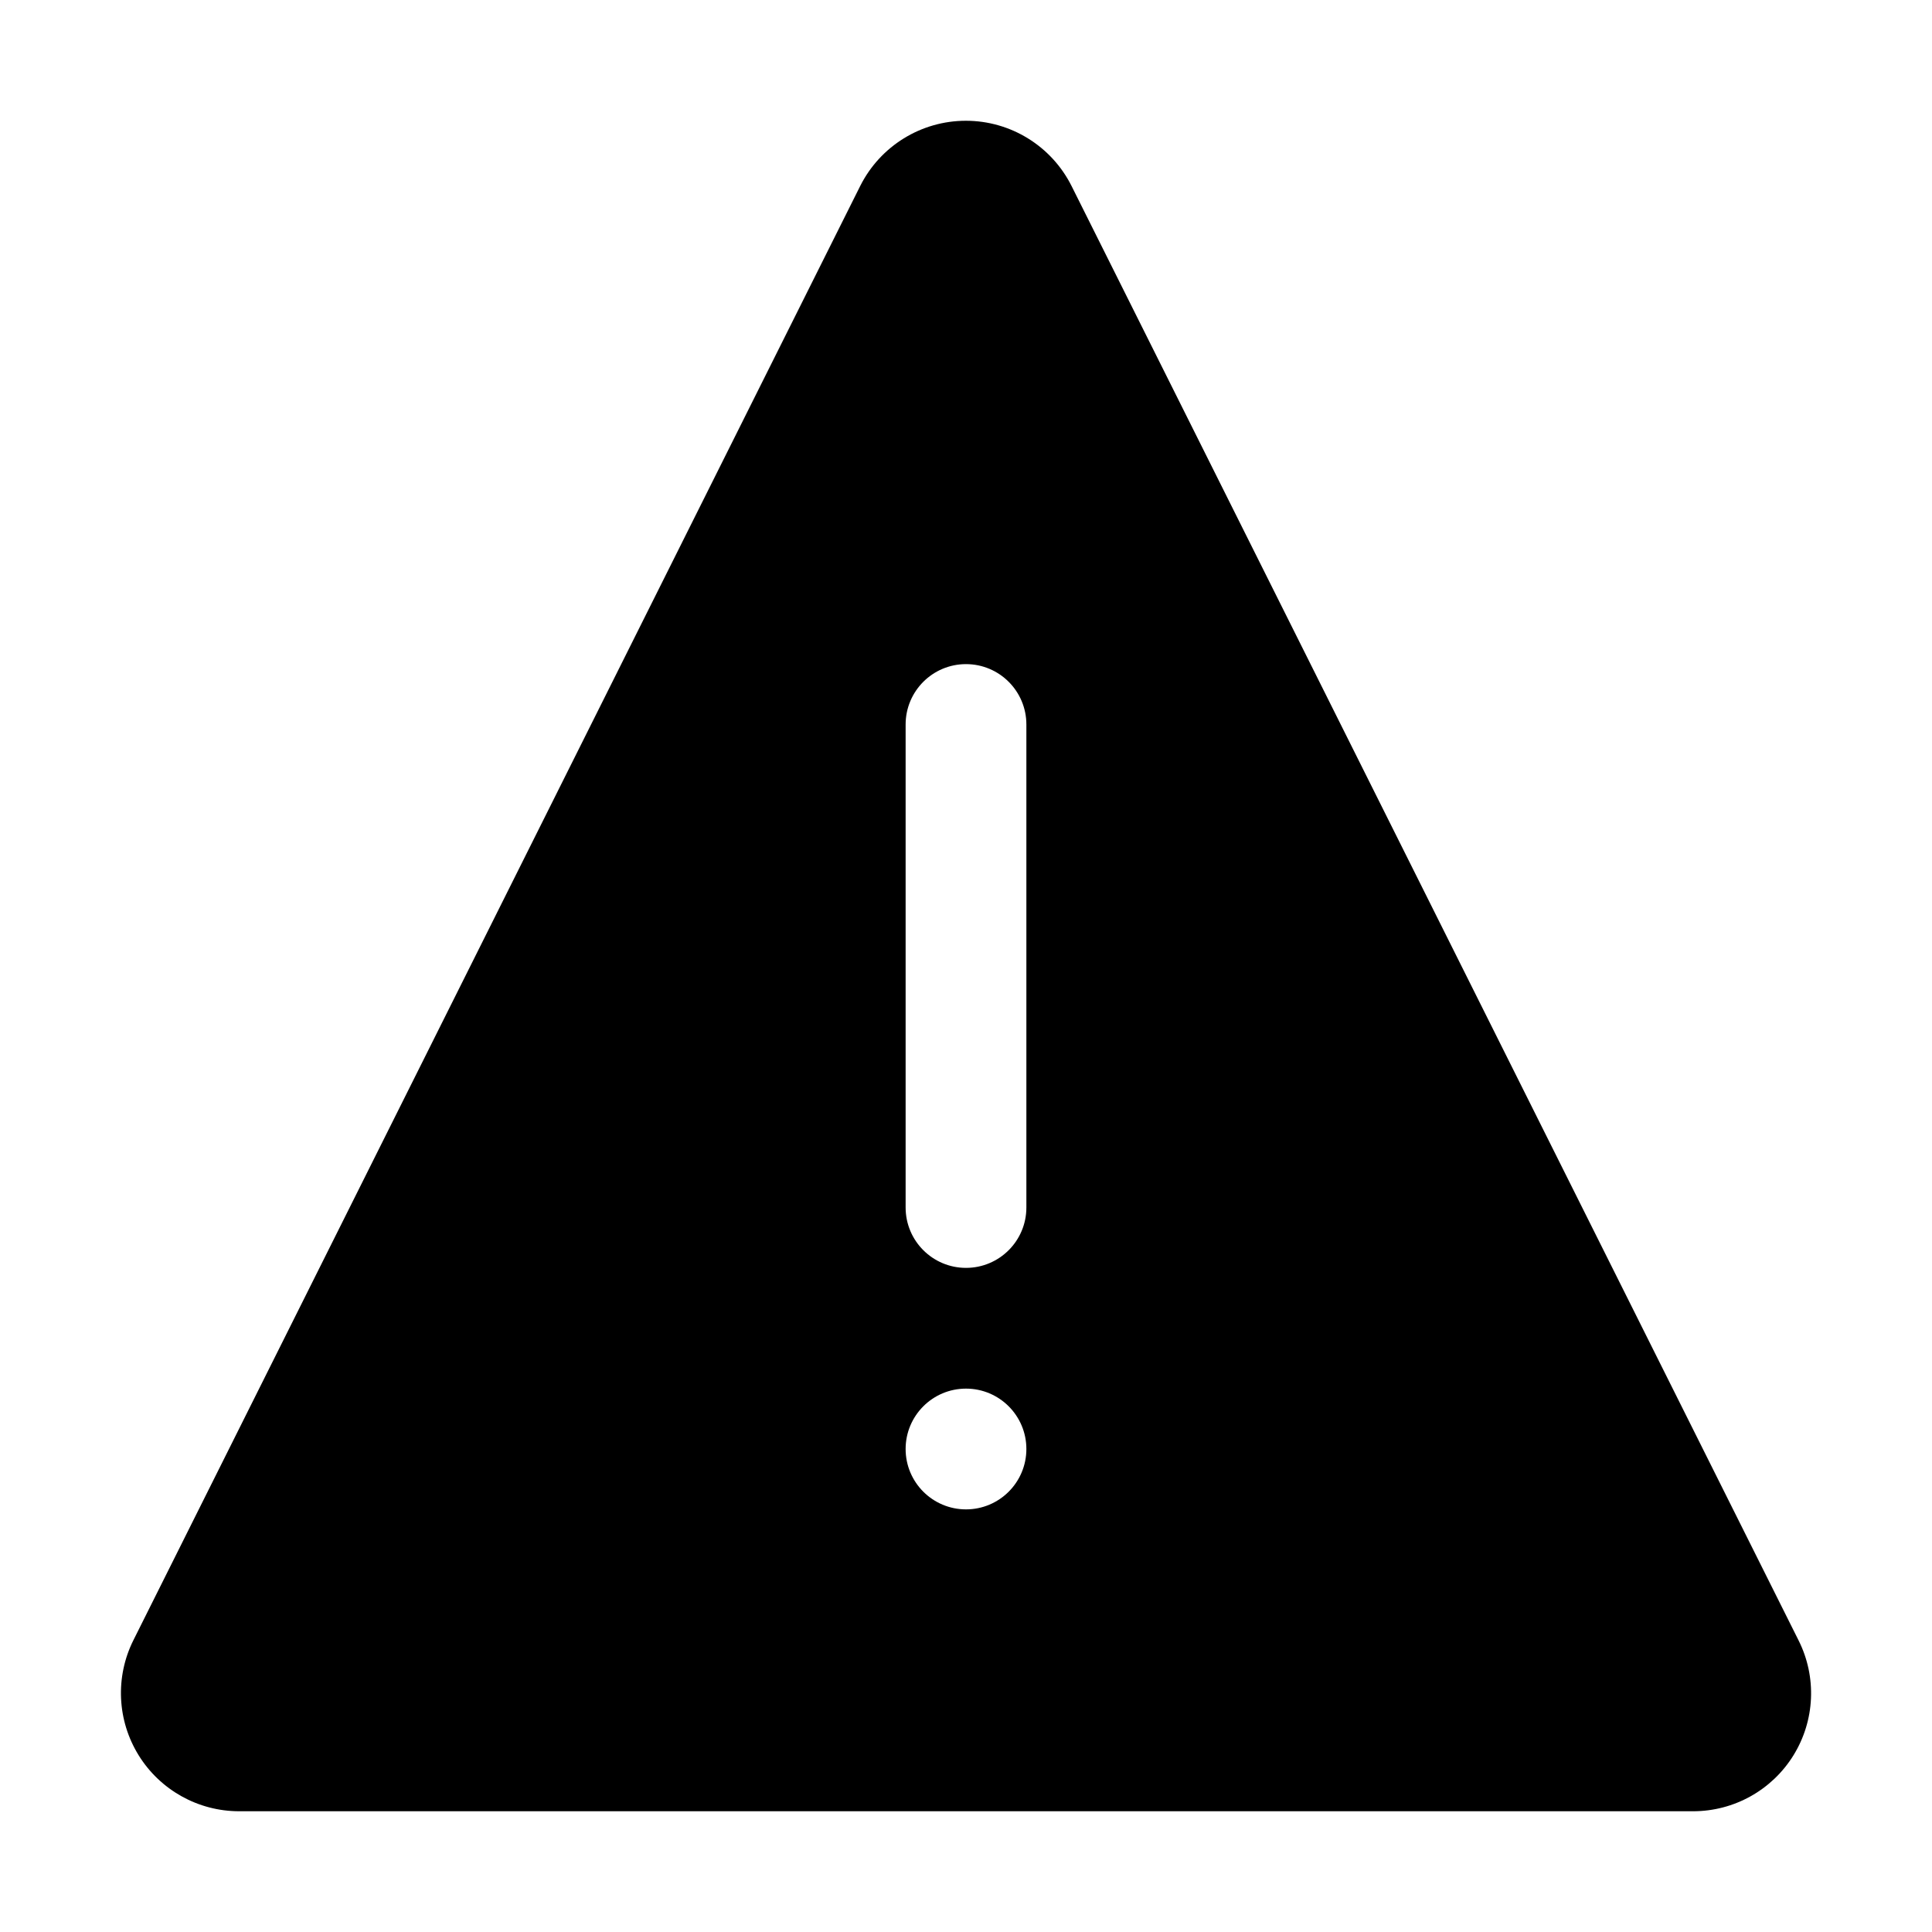
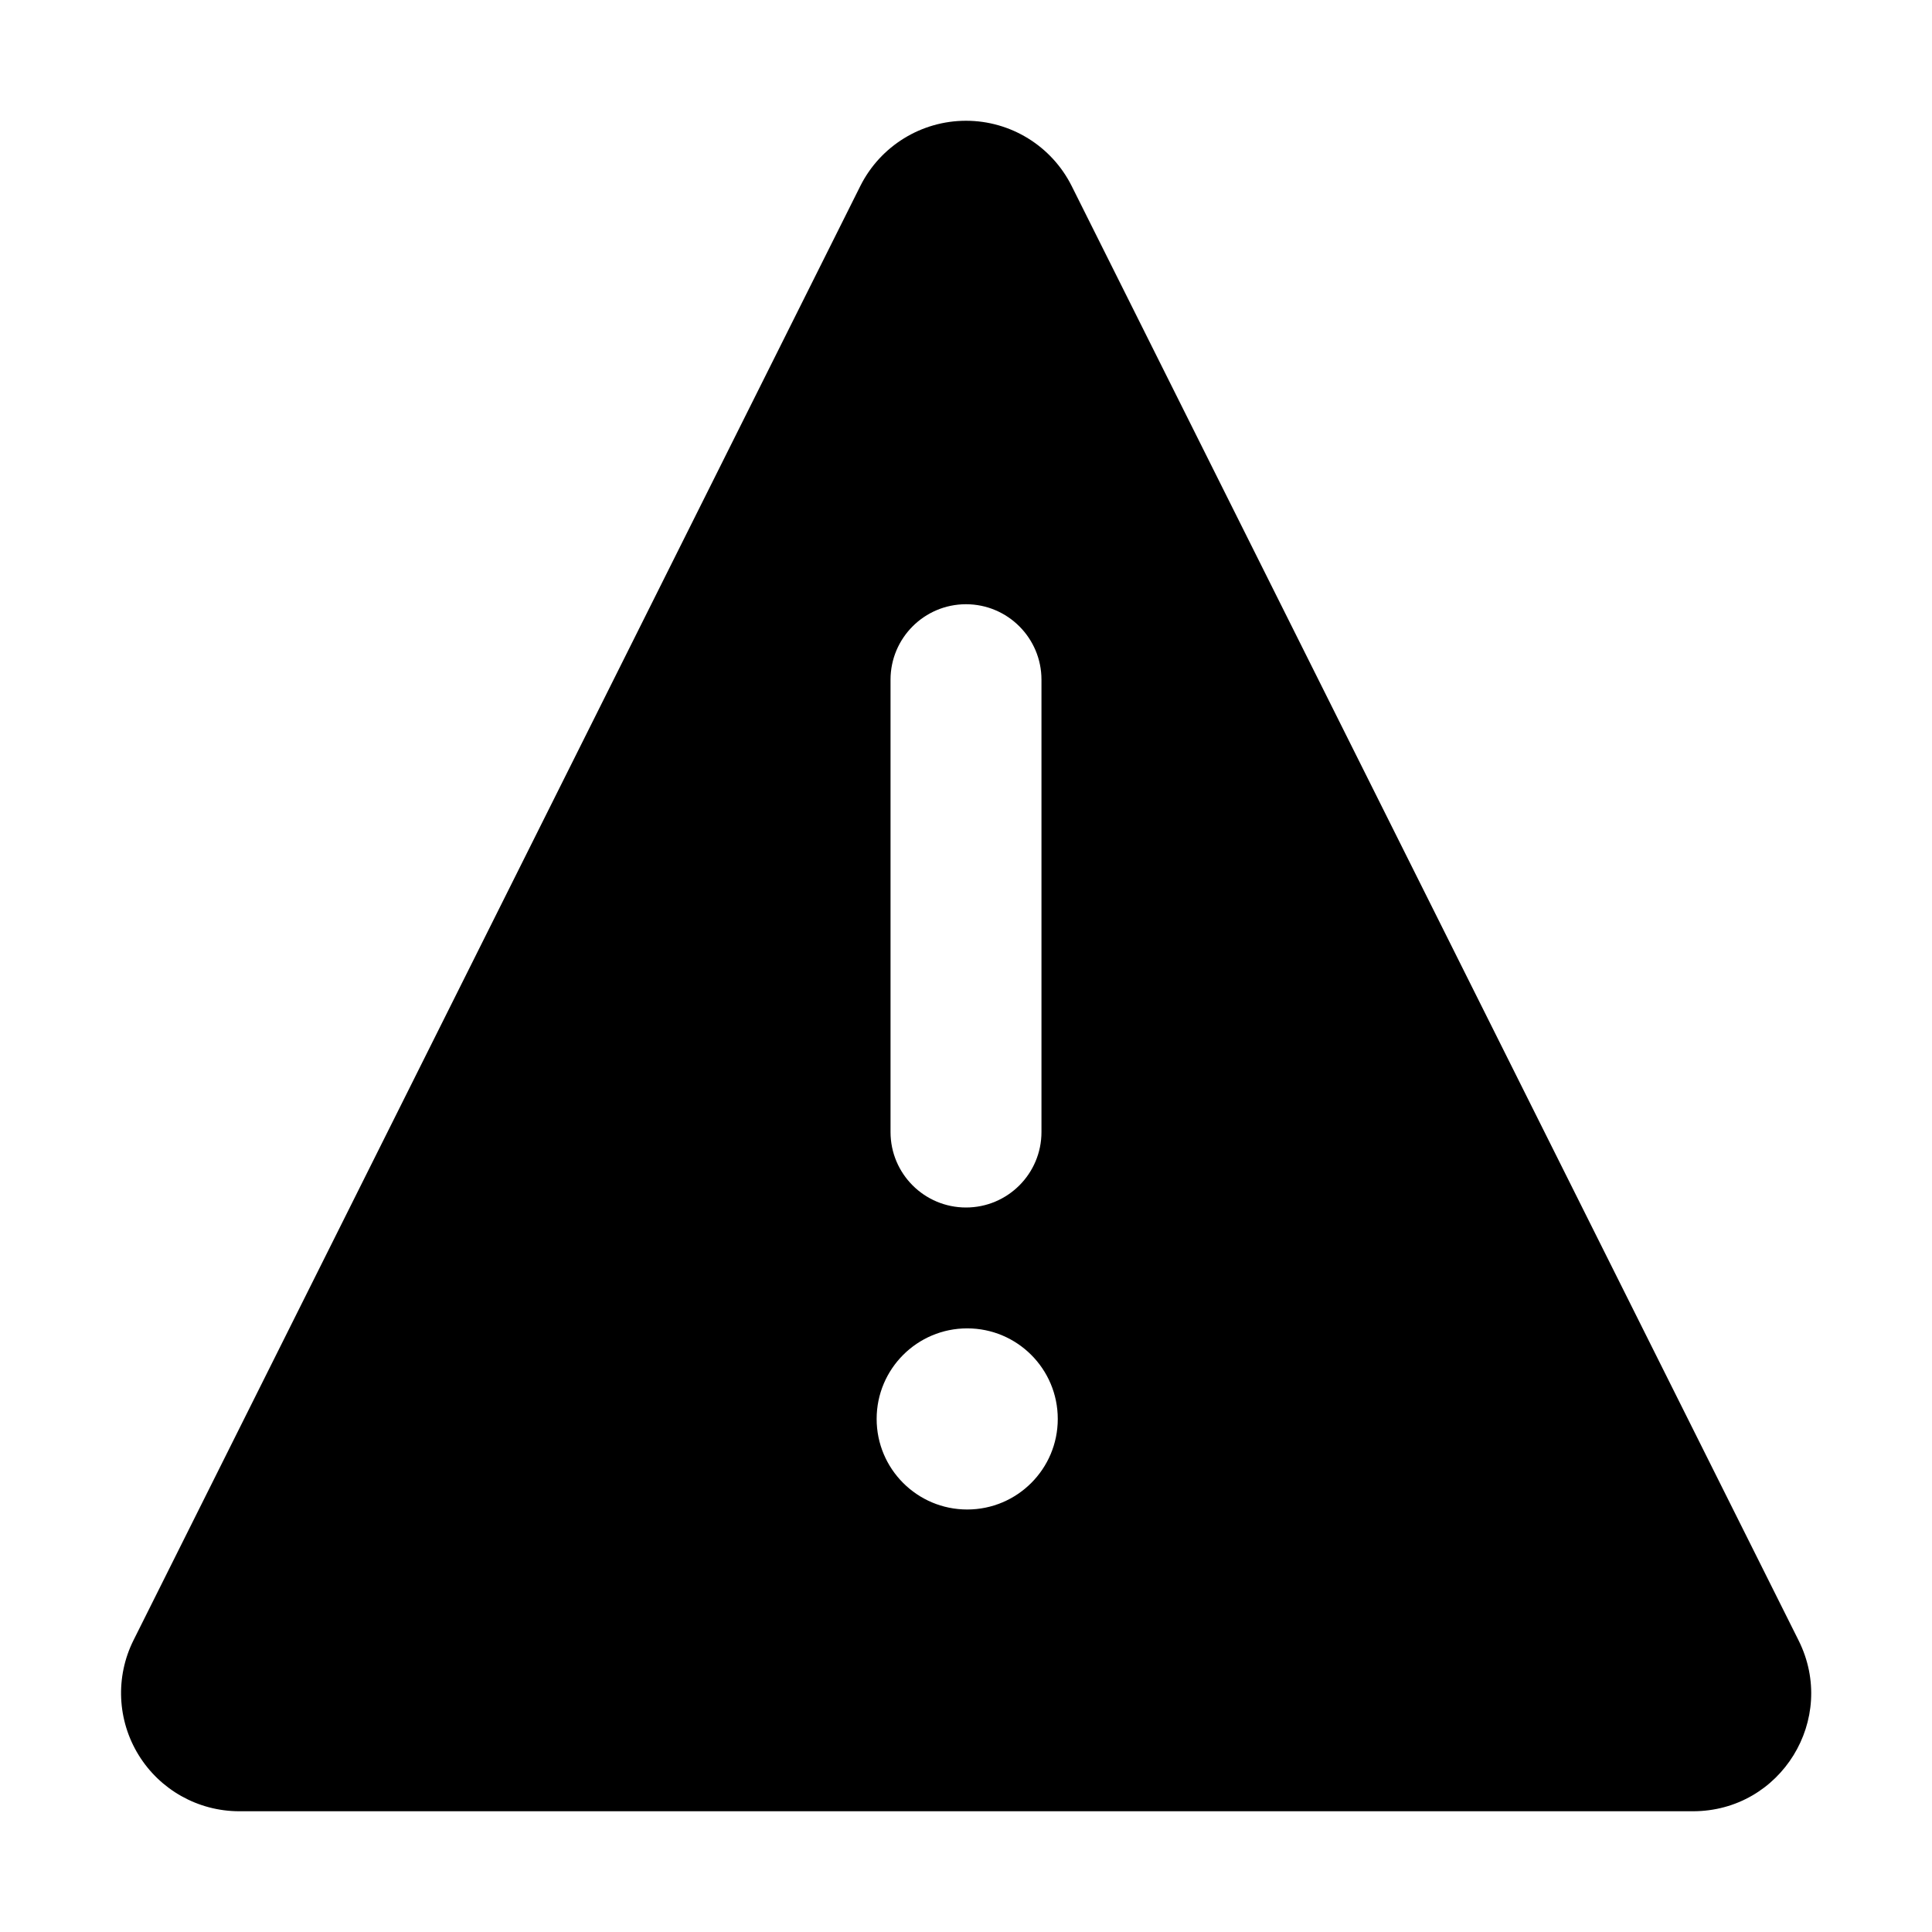
<svg xmlns="http://www.w3.org/2000/svg" width="16" height="16" fill="currentColor" viewBox="0 0 16 16">
-   <path fill-rule="evenodd" d="M14.02 15H1.98a.979.979 0 0 1-.876-1.415L7.124 1.54a.979.979 0 0 1 1.75 0l6.021 12.045A.977.977 0 0 1 14.02 15ZM8 5.5a.5.5 0 0 1 .5.5v4a.5.5 0 0 1-1 0V6a.5.5 0 0 1 .5-.5Zm.5 6.5a.5.5 0 1 1-1 0 .5.5 0 0 1 1 0Z" clip-rule="evenodd" />
+   <path fill-rule="evenodd" d="M1.98 15h12.04c.73 0 1.2-.765.875-1.415L8.875 1.54a.979.979 0 0 0-1.75 0l-6.02 12.045A.979.979 0 0 0 1.978 15ZM8 5.004c.345 0 .625.28.625.625v3.746a.625.625 0 1 1-1.25 0V5.629c0-.345.28-.625.625-.625Zm.01 7.497a.75.75 0 1 0 0-1.5.75.75 0 0 0 0 1.5Z" clip-rule="evenodd" />
</svg>
